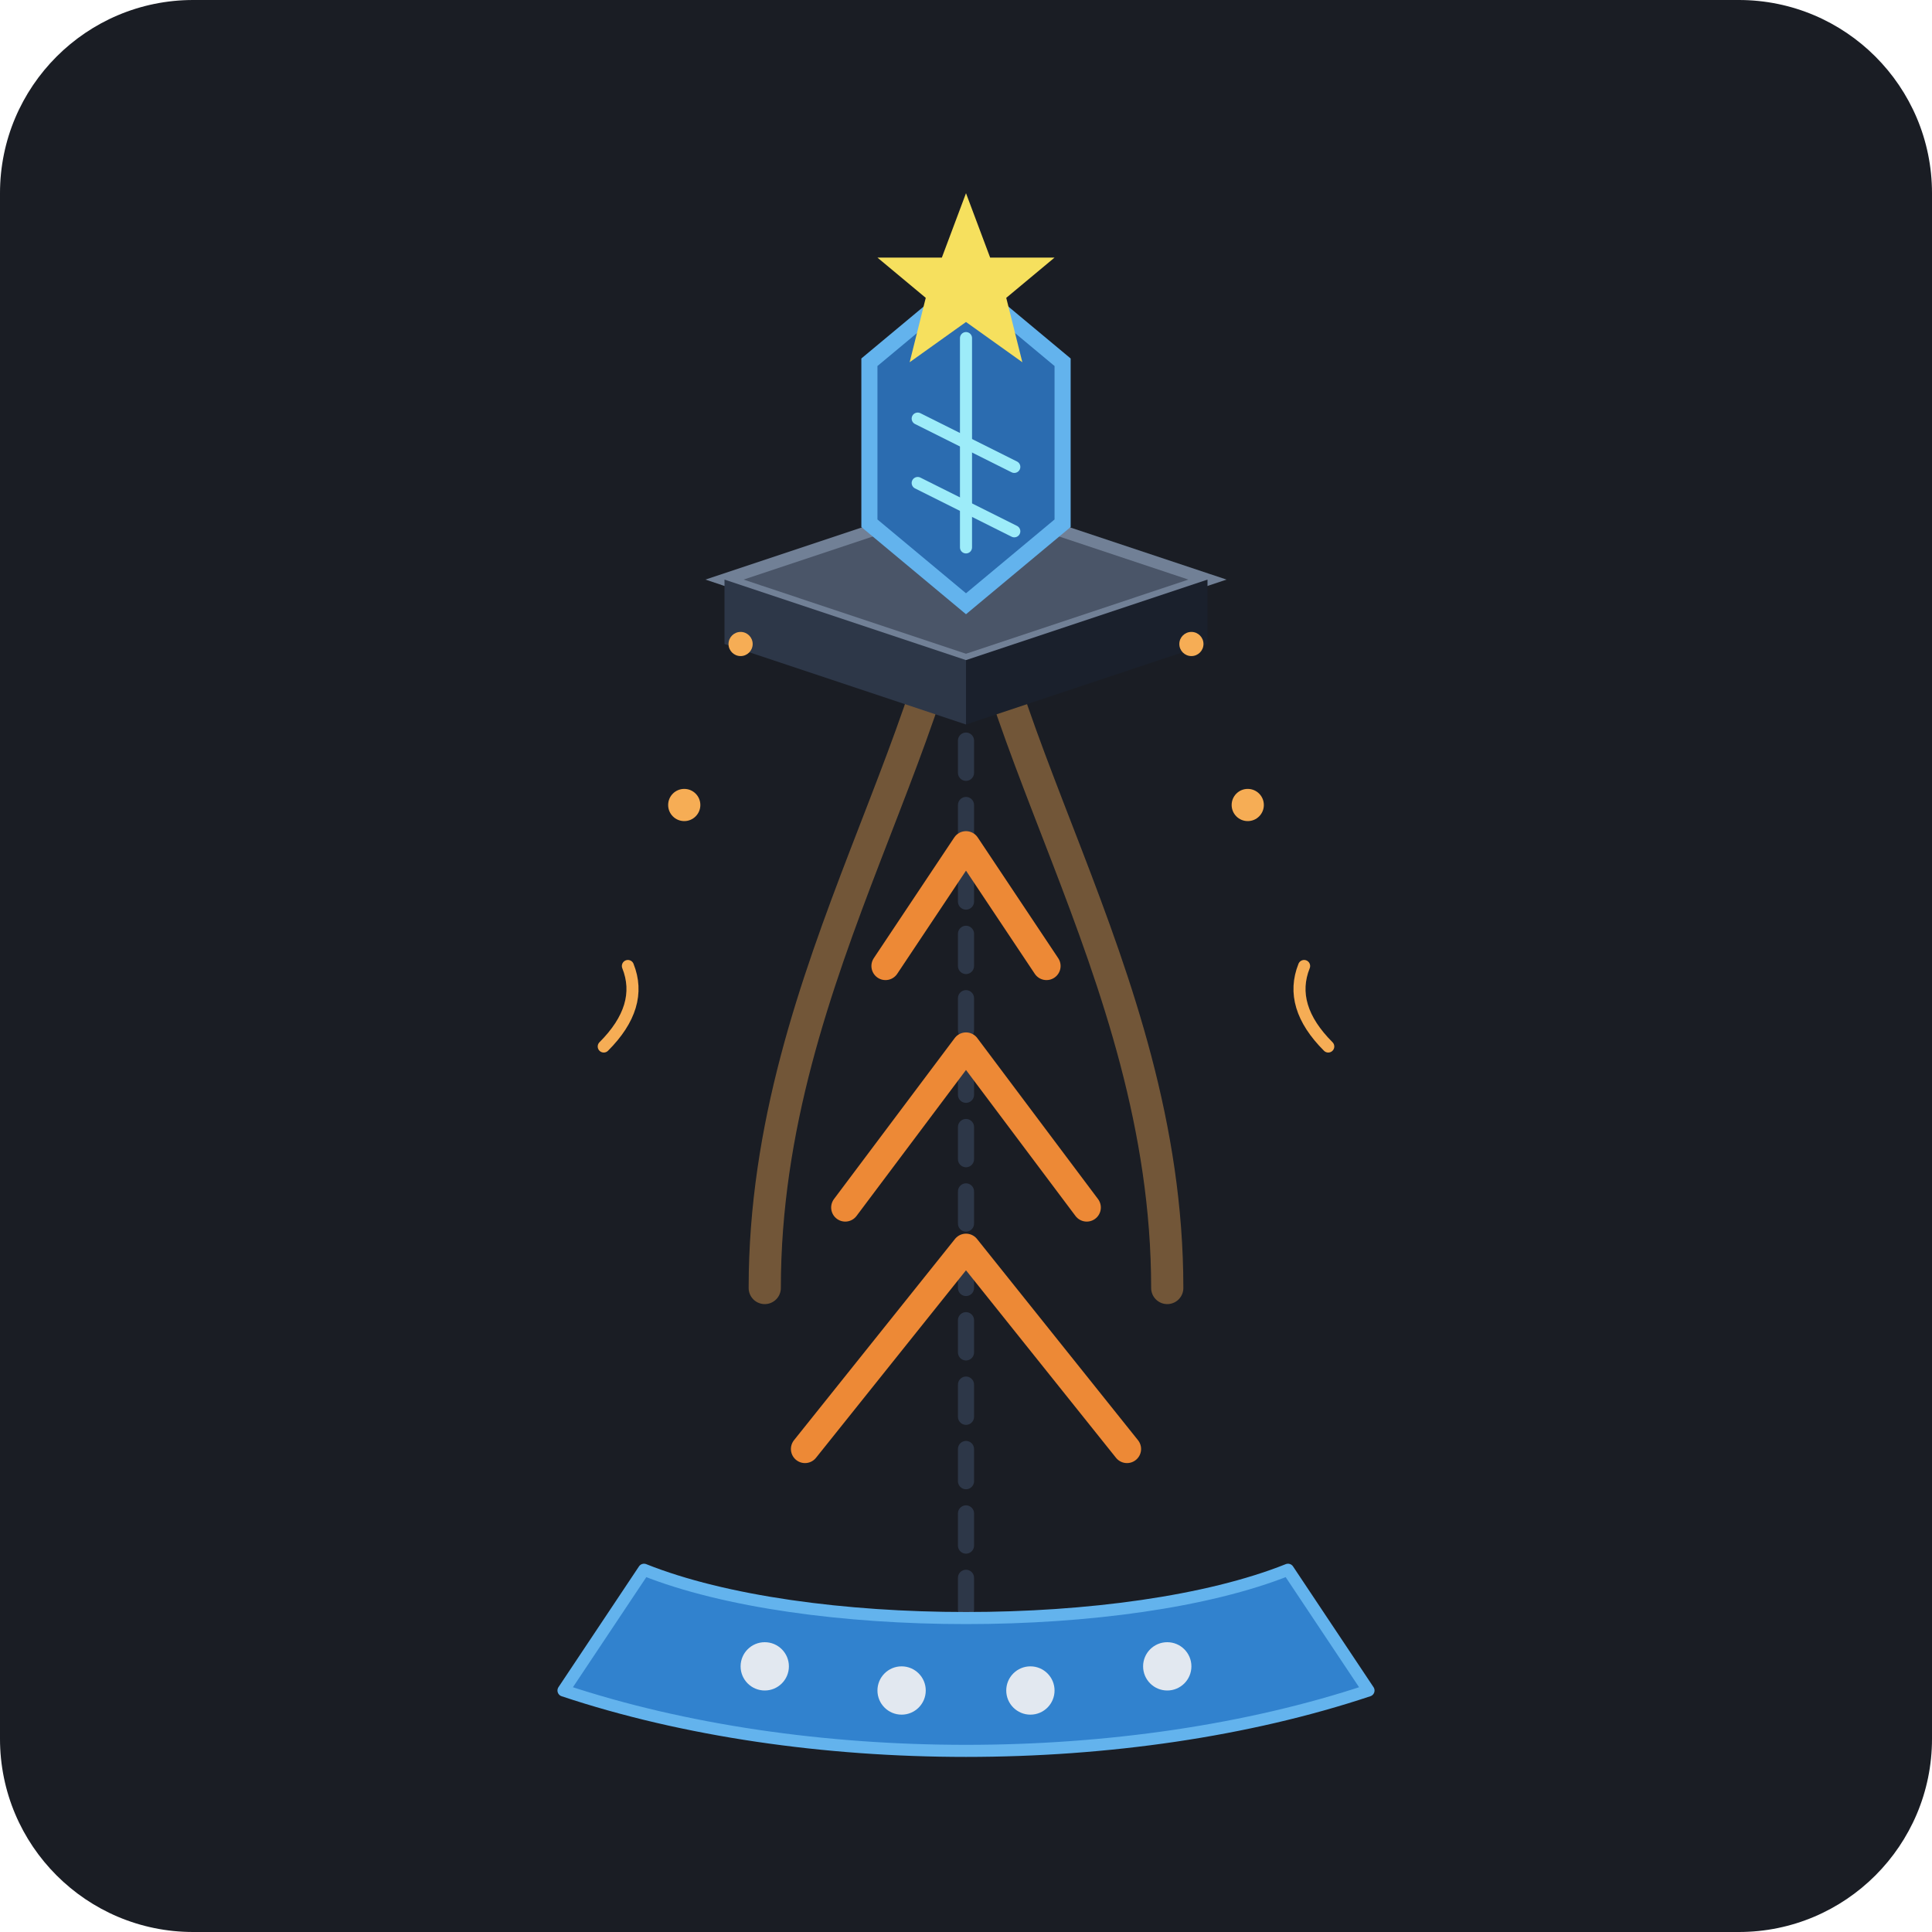
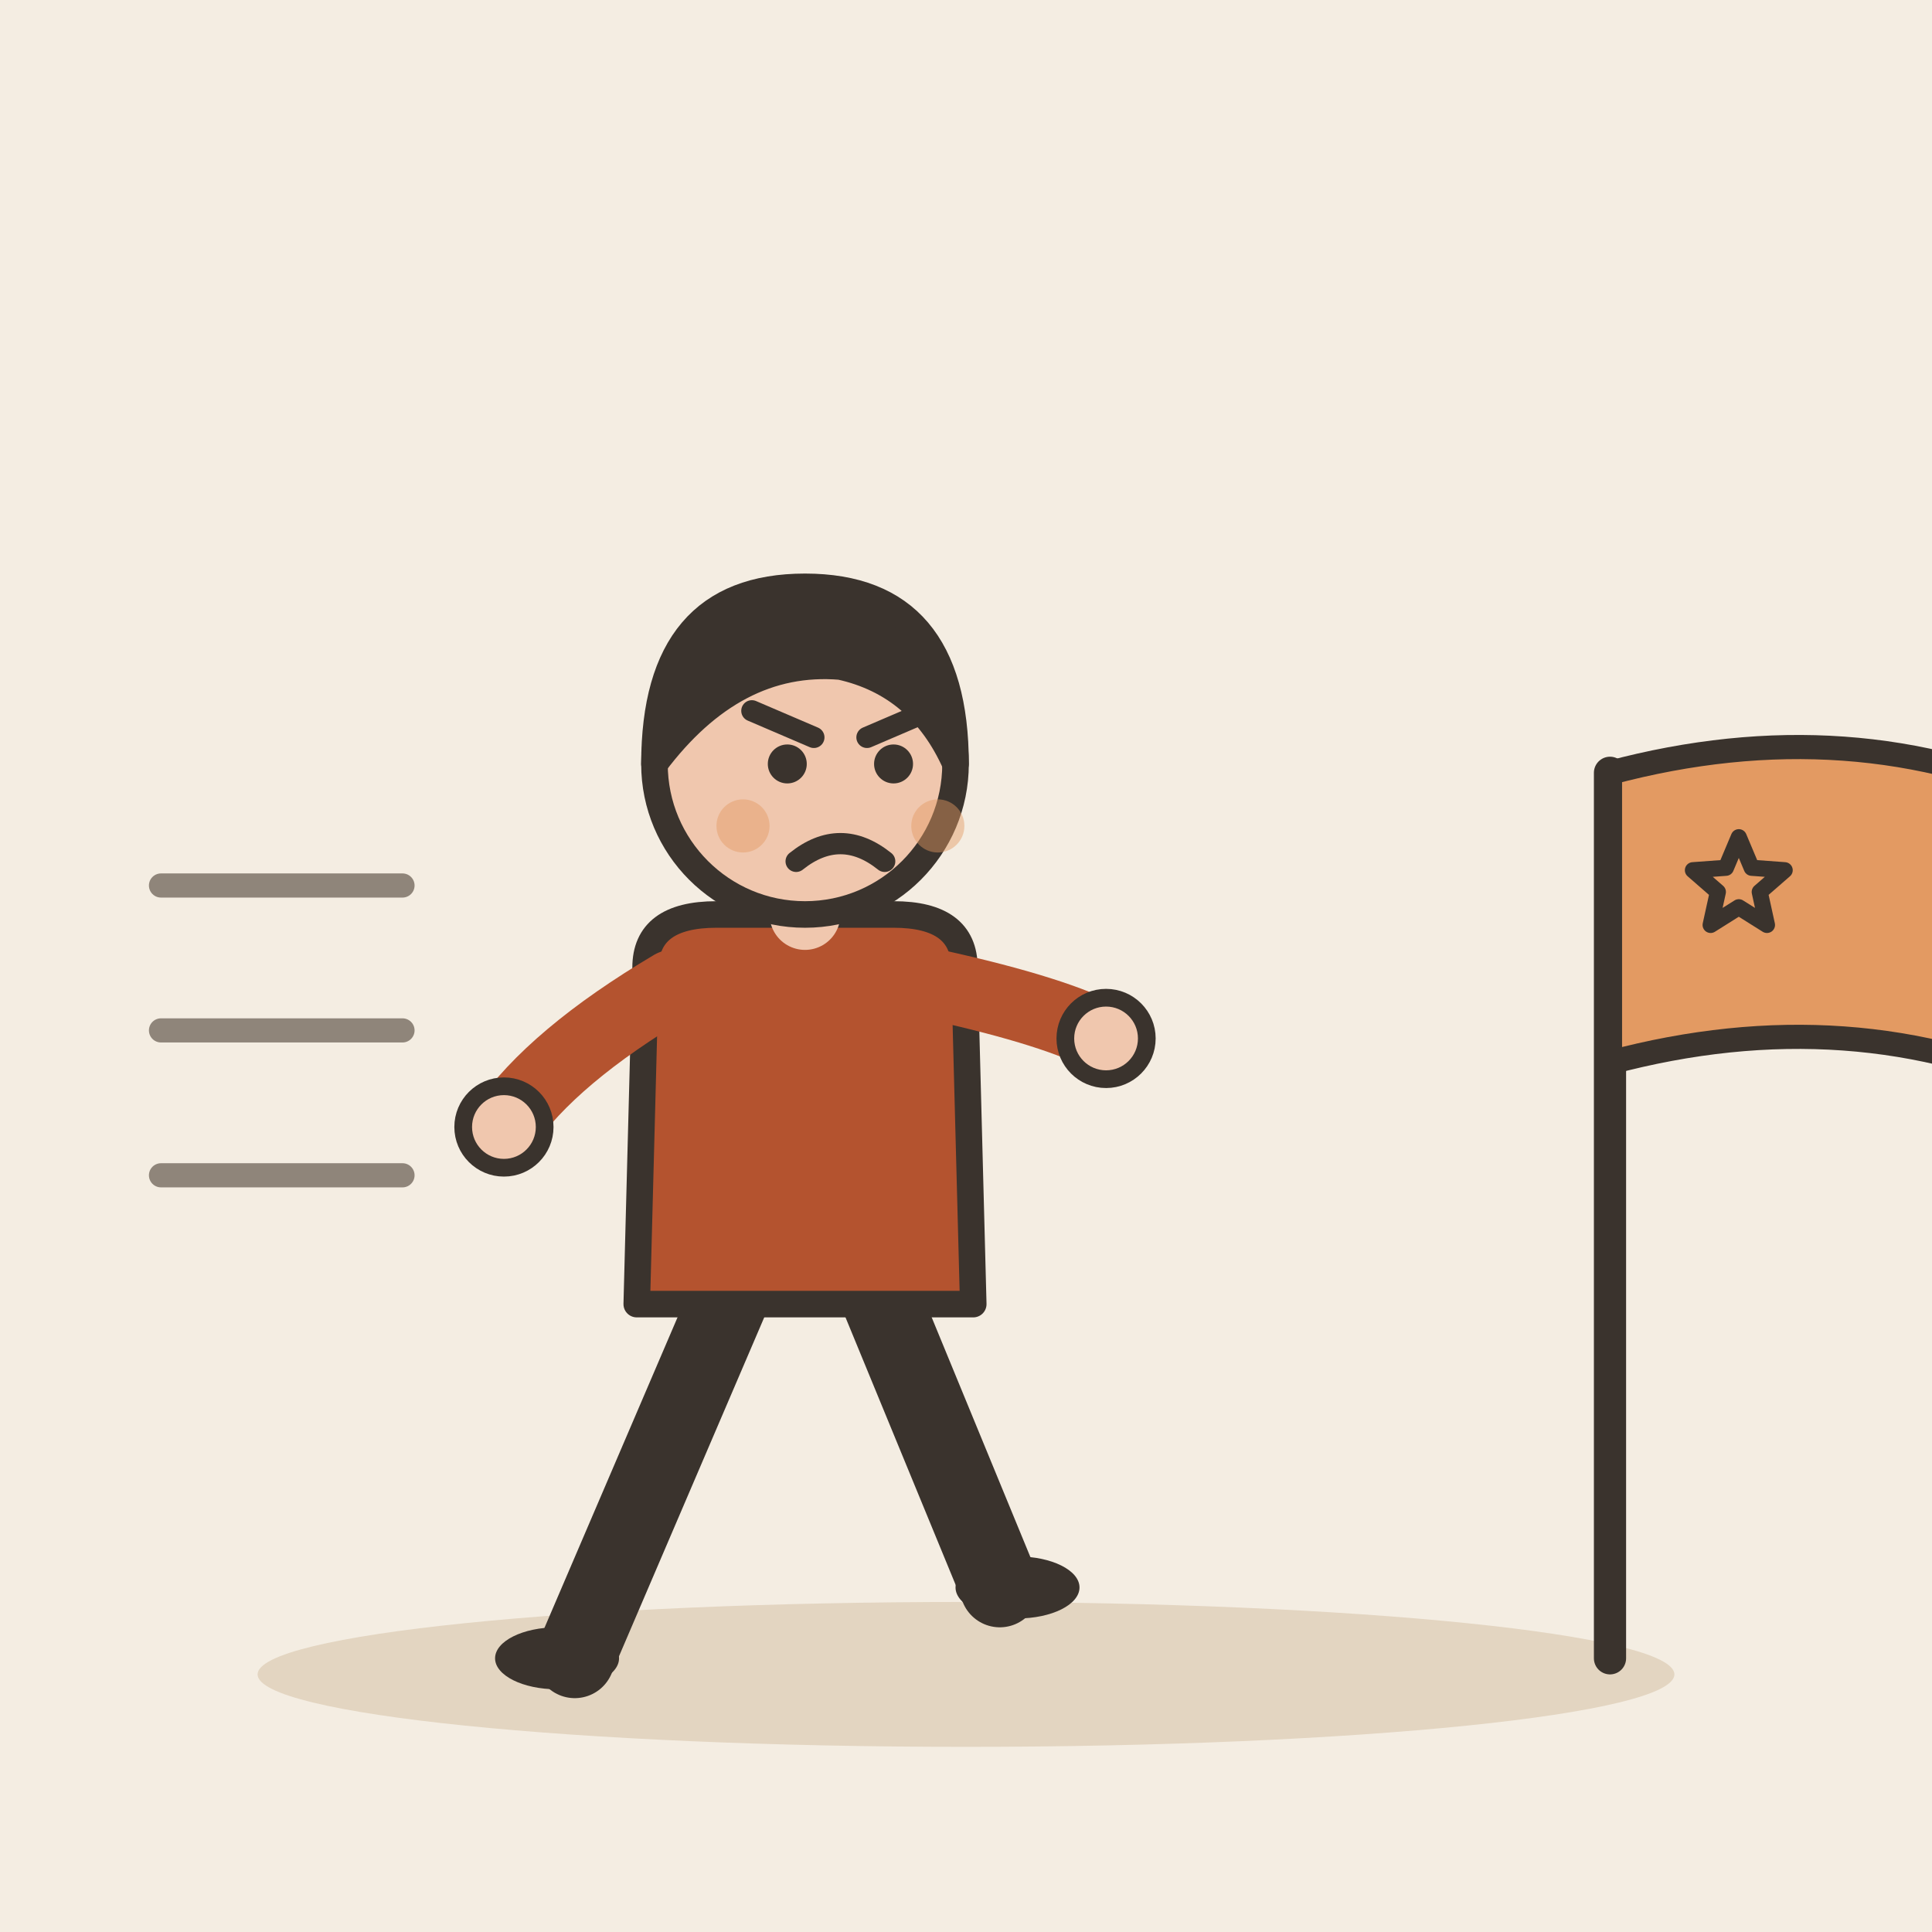
- <svg xmlns="http://www.w3.org/2000/svg" viewBox="0 0 240 240">
-   <rect width="240" height="240" rx="24" fill="#1A1D24" />
-   <g transform="translate(0, 0)">
-     <path d="M120 200 L120 50" stroke="#2D3748" stroke-width="2" stroke-dasharray="4 4" stroke-linecap="round" />
-     <path d="M95 160 C95 120 120 90 120 60" fill="none" stroke="#F6AD55" stroke-width="4" stroke-linecap="round" opacity="0.4" />
-     <path d="M145 160 C145 120 120 90 120 60" fill="none" stroke="#F6AD55" stroke-width="4" stroke-linecap="round" opacity="0.4" />
-     <g fill="none" stroke="#ED8936" stroke-width="3.5" stroke-linecap="round" stroke-linejoin="round">
-       <path d="M100 180 L120 155 L140 180" />
-       <path d="M105 150 L120 130 L135 150" />
-       <path d="M110 120 L120 105 L130 120" />
-     </g>
-     <g transform="translate(120, 60)">
-       <polygon points="-30,12 0,22 30,12 0,2" fill="#4A5568" stroke="#718096" stroke-width="1.5" />
-       <polygon points="-30,12 0,22 0,30 -30,20" fill="#2D3748" />
-       <polygon points="30,12 0,22 0,30 30,20" fill="#1A202C" />
-       <path d="M-12,-15 L0,-25 L12,-15 L12,5 L0,15 L-12,5 Z" fill="#2B6CB0" stroke="#63B3ED" stroke-width="2" />
-       <path d="M0,-18 L0,8" stroke="#9DECF9" stroke-width="1.5" stroke-linecap="round" />
-       <path d="M-6,-8 L6,-2" stroke="#9DECF9" stroke-width="1.5" stroke-linecap="round" />
-       <path d="M-6,0 L6,6" stroke="#9DECF9" stroke-width="1.5" stroke-linecap="round" />
-       <polygon points="0,-36 3,-28 11,-28 5,-23 7,-15 0,-20 -7,-15 -5,-23 -11,-28 -3,-28" fill="#F6E05E" />
-     </g>
-     <g transform="translate(120, 195)">
-       <path d="M-50,15 C-20,25 20,25 50,15 L40,0 C20,8 -20,8 -40,0 Z" fill="#3182CE" stroke="#63B3ED" stroke-width="1.5" stroke-linejoin="round" />
-       <circle cx="-25" cy="12" r="3" fill="#E2E8F0" />
-       <circle cx="-8" cy="15" r="3" fill="#E2E8F0" />
-       <circle cx="8" cy="15" r="3" fill="#E2E8F0" />
-       <circle cx="25" cy="12" r="3" fill="#E2E8F0" />
-     </g>
-     <g fill="#F6AD55">
-       <circle cx="85" cy="100" r="2" />
-       <circle cx="155" cy="100" r="2" />
-       <circle cx="92" cy="80" r="1.5" />
-       <circle cx="148" cy="80" r="1.5" />
-       <path d="M75 130 Q80 125 78 120" stroke="#F6AD55" stroke-width="1.5" stroke-linecap="round" fill="none" />
-       <path d="M165 130 Q160 125 162 120" stroke="#F6AD55" stroke-width="1.5" stroke-linecap="round" fill="none" />
-     </g>
+ <svg xmlns="http://www.w3.org/2000/svg" viewBox="0 0 240 240" data-style="editorial">
+   <rect width="240" height="240" fill="#F4EDE2" />
+   <ellipse cx="120" cy="208" rx="88" ry="9" fill="#E3D5C1" />
+   <g transform="translate(100 206) scale(1.1 1.1)">
+     <path d="M-8 -42L-26 0" stroke="#3A332D" stroke-width="9" stroke-linecap="round" fill="none" />
+     <path d="M8 -42L22 -8" stroke="#3A332D" stroke-width="9" stroke-linecap="round" fill="none" />
+     <ellipse cx="-28" cy="0" rx="7" ry="3.5" fill="#3A332D" />
+     <ellipse cx="24" cy="-8" rx="7" ry="3.5" fill="#3A332D" />
+     <path d="M-18 -78Q-18 -84 -10 -84L10 -84Q18 -84 18 -78L19 -40L-19 -40Z" fill="#B4532F" stroke="#3A332D" stroke-width="3" stroke-linecap="round" stroke-linejoin="round" />
+     <path d="M-15 -76Q-28.5 -68 -34 -60" fill="none" stroke="#B4532F" stroke-width="8" stroke-linecap="round" stroke-linejoin="round" />
+     <circle cx="-34" cy="-60" r="4.6" fill="#F0C7AE" stroke="#3A332D" stroke-linecap="round" stroke-linejoin="round" stroke-width="2" />
+     <path d="M15 -76Q28.5 -73 34 -70" fill="none" stroke="#B4532F" stroke-width="8" stroke-linecap="round" stroke-linejoin="round" />
+     <circle cx="34" cy="-70" r="4.6" fill="#F0C7AE" stroke="#3A332D" stroke-linecap="round" stroke-linejoin="round" stroke-width="2" />
+     <path d="M0 -84L0 -88" stroke="#F0C7AE" stroke-width="8" stroke-linecap="round" fill="none" />
+     <circle cx="0" cy="-101" r="17" fill="#F0C7AE" stroke="#3A332D" stroke-width="3" stroke-linecap="round" stroke-linejoin="round" />
+     <path d="M-17 -101Q-17 -121 0 -121Q17 -121 17 -101Q13 -110 4 -112Q-8 -113 -17 -101Z" fill="#3A332D" stroke="#3A332D" stroke-width="3" stroke-linecap="round" stroke-linejoin="round" />
+     <circle cx="-2" cy="-101" r="2.2" fill="#3A332D" />
+     <circle cx="10" cy="-101" r="2.2" fill="#3A332D" />
+     <path d="M-6 -107L1 -104" fill="none" stroke="#3A332D" stroke-width="2.4" stroke-linecap="round" stroke-linejoin="round" />
+     <path d="M14 -107L7 -104" fill="none" stroke="#3A332D" stroke-width="2.4" stroke-linecap="round" stroke-linejoin="round" />
+     <path d="M-1 -90Q4 -94 9 -90" fill="none" stroke="#3A332D" stroke-width="2.4" stroke-linecap="round" stroke-linejoin="round" />
+     <circle cx="-7" cy="-94" r="3" fill="#E39A62" opacity="0.45" />
+     <circle cx="15" cy="-94" r="3" fill="#E39A62" opacity="0.45" />
  </g>
+   <path d="M200 206L200 96" stroke="#3A332D" stroke-width="4" stroke-linecap="round" fill="none" />
+   <path d="M200 96Q230 88 256 100L256 136Q230 124 200 132Z" fill="#E39A62" stroke="#3A332D" stroke-width="3" stroke-linecap="round" stroke-linejoin="round" />
+   <path d="M216.0 104.0L217.6 107.8L221.7 108.1L218.6 110.8L219.5 114.9L216.0 112.7L212.5 114.9L213.4 110.8L210.3 108.1L214.4 107.8Z" fill="#E39A62" stroke="#3A332D" stroke-width="2" stroke-linecap="round" stroke-linejoin="round" />
+   <path d="M20 110L50 110" stroke="#8F857A" stroke-width="3" stroke-linecap="round" fill="none" />
+   <path d="M20 128L50 128" stroke="#8F857A" stroke-width="3" stroke-linecap="round" fill="none" />
+   <path d="M20 146L50 146" stroke="#8F857A" stroke-width="3" stroke-linecap="round" fill="none" />
</svg>
